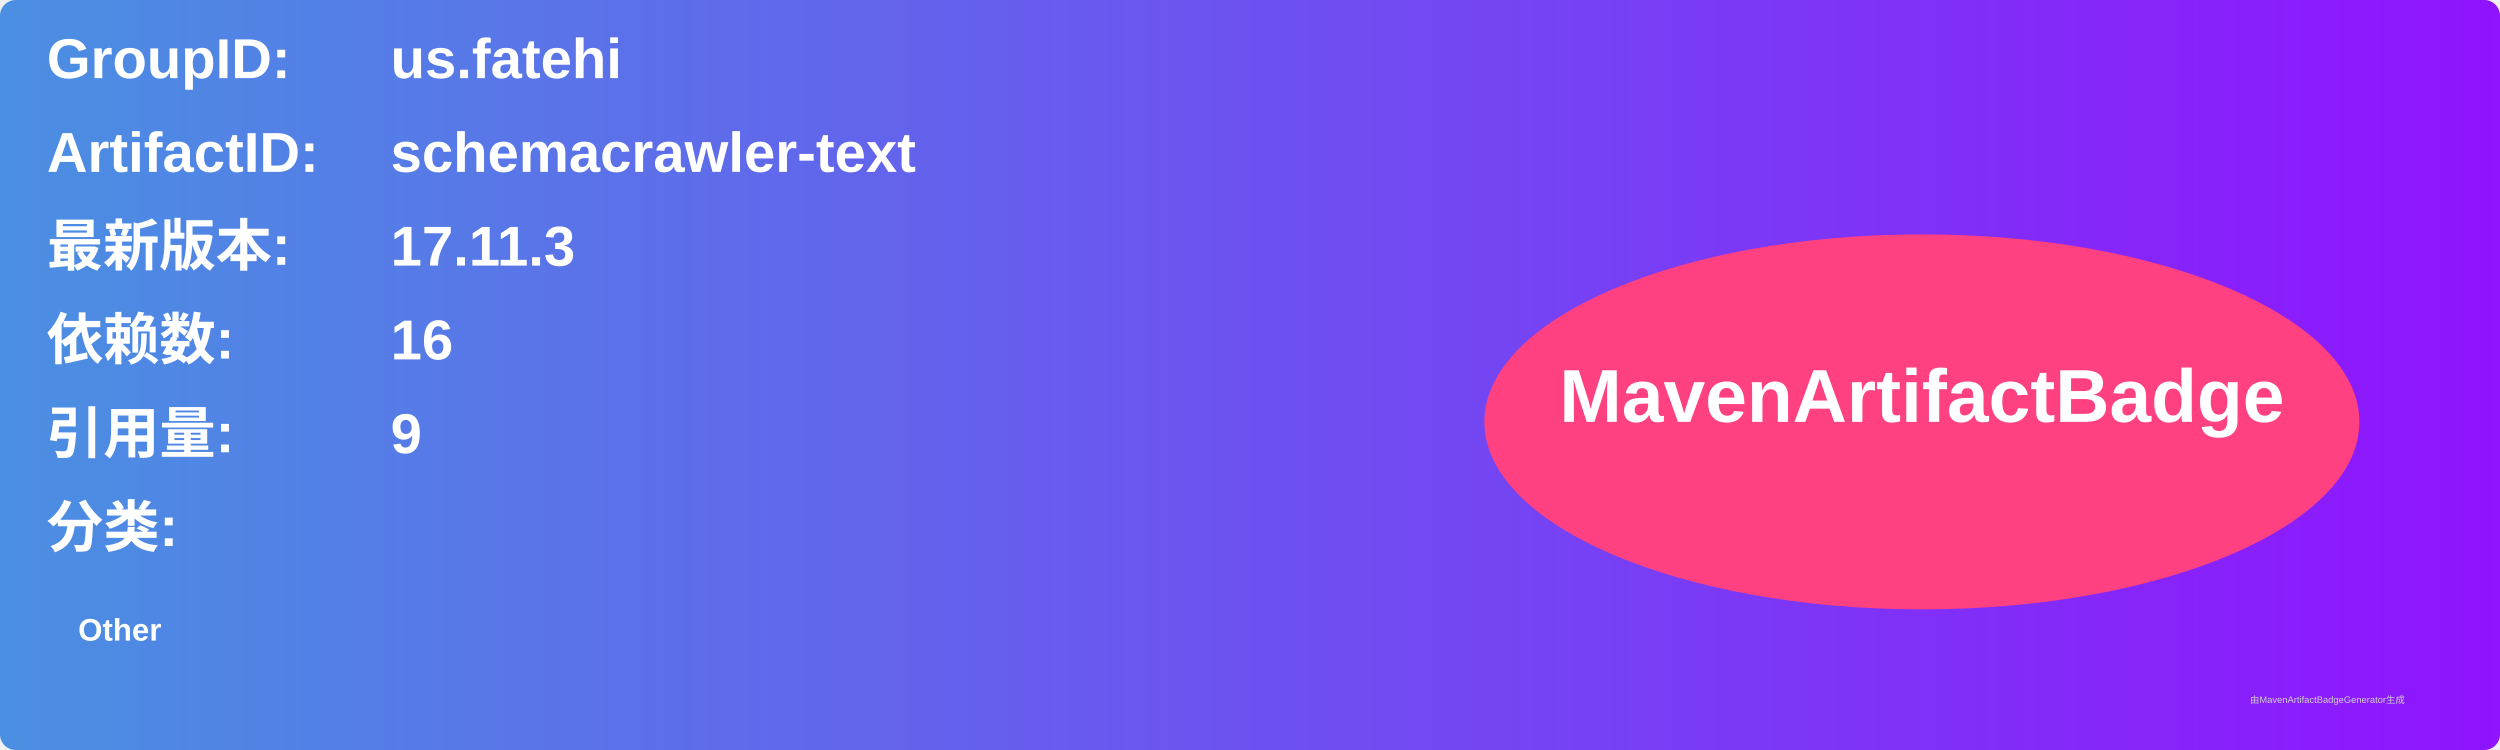
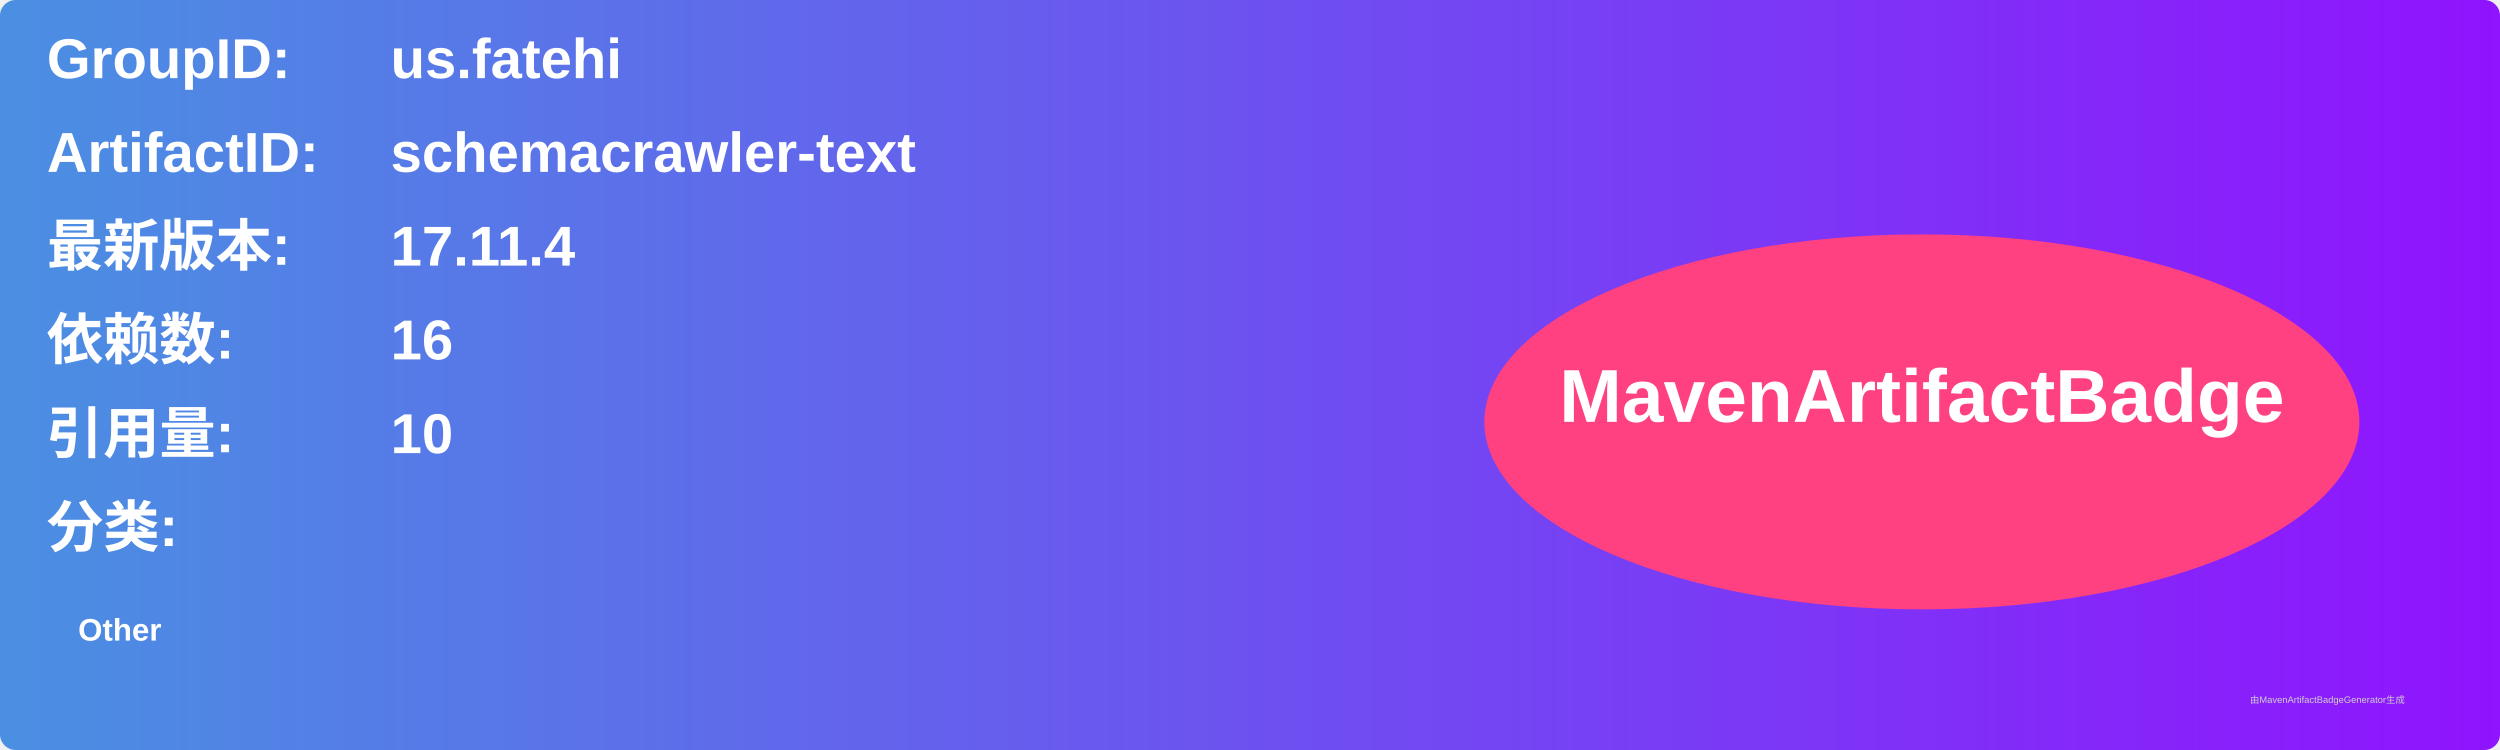
<svg xmlns="http://www.w3.org/2000/svg" width="800" height="240" viewBox="0 0 800 240">
  <linearGradient id="grad" x1="0%" y1="0%" x2="100%" y2="0%">
    <stop offset="0%" stop-color="#4a90e2" />
    <stop offset="100%" stop-color="#9013fe" />
  </linearGradient>
  <rect width="100%" height="100%" rx="5" ry="5" fill="url(#grad)" />
  <g transform="translate(15, 15)">
    <text x="0" y="10" font-family="Arial" font-size="18" fill="white" font-weight="bold" width="260">GroupID:</text>
    <text x="110" y="10" font-family="Arial" font-size="18" fill="white" font-weight="bold" width="460">us.fatehi</text>
    <text x="0" y="40" font-family="Arial" font-size="18" fill="white" font-weight="bold" width="260">ArtifactID:</text>
    <text x="110" y="40" font-family="Arial" font-size="18" fill="white" font-weight="bold" width="460">schemacrawler-text</text>
    <text x="0" y="70" font-family="Arial" font-size="18" fill="white" font-weight="bold">最新版本:</text>
    <text x="110" y="70" font-family="Arial" font-size="18" fill="white" font-weight="bold">
-       <tspan font-weight="bold">17.11.3</tspan>
+       <tspan font-weight="bold">17.11.4</tspan>
    </text>
    <text x="0" y="100" font-family="Arial" font-size="18" fill="white" font-weight="bold">依赖数: </text>
    <text x="110" y="100" font-family="Arial" font-size="18" fill="white">
      <tspan font-weight="bold">16</tspan>
    </text>
    <text x="0" y="130" font-family="Arial" font-size="18" fill="white" font-weight="bold">引用量: </text>
    <text x="110" y="130" font-family="Arial" font-size="18" fill="white">
-       <tspan font-weight="bold">9</tspan>
+       <tspan font-weight="bold">10</tspan>
    </text>
    <text x="0" y="160" font-family="Arial" font-size="18" fill="white" font-weight="bold">分类:</text>
    <text x="10" y="190" font-family="Arial" font-size="10" fill="white">
      <tspan font-weight="bold">Other</tspan>
    </text>
    <ellipse cx="600" cy="120" rx="140" ry="60" fill="#ff4081" />
    <text x="600" y="120" text-anchor="middle" font-family="Arial" font-size="24" fill="white" font-weight="bold">MavenArtifactBadge</text>
  </g>
  <text x="720" y="225" font-family="Arial" font-size="3" fill="#d0d0d0">由MavenArtifactBadgeGenerator生成</text>
</svg>
